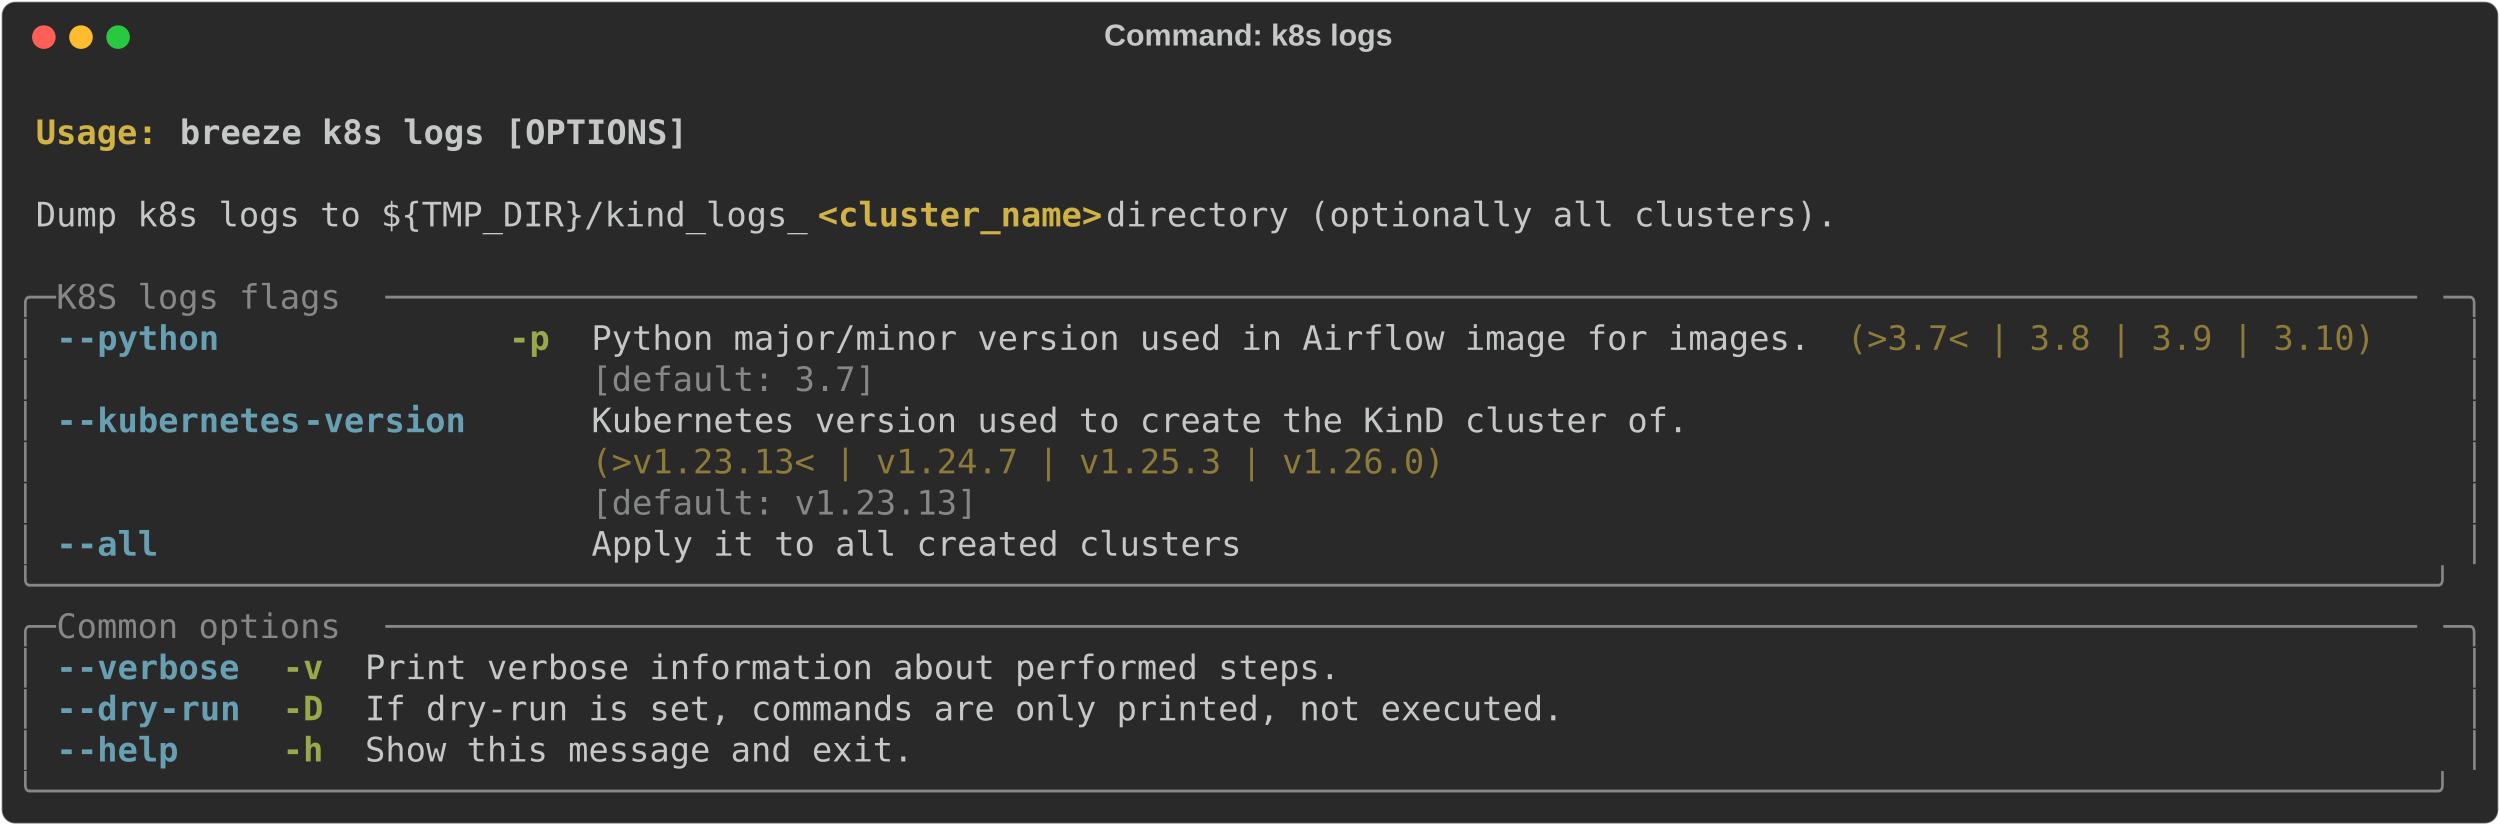
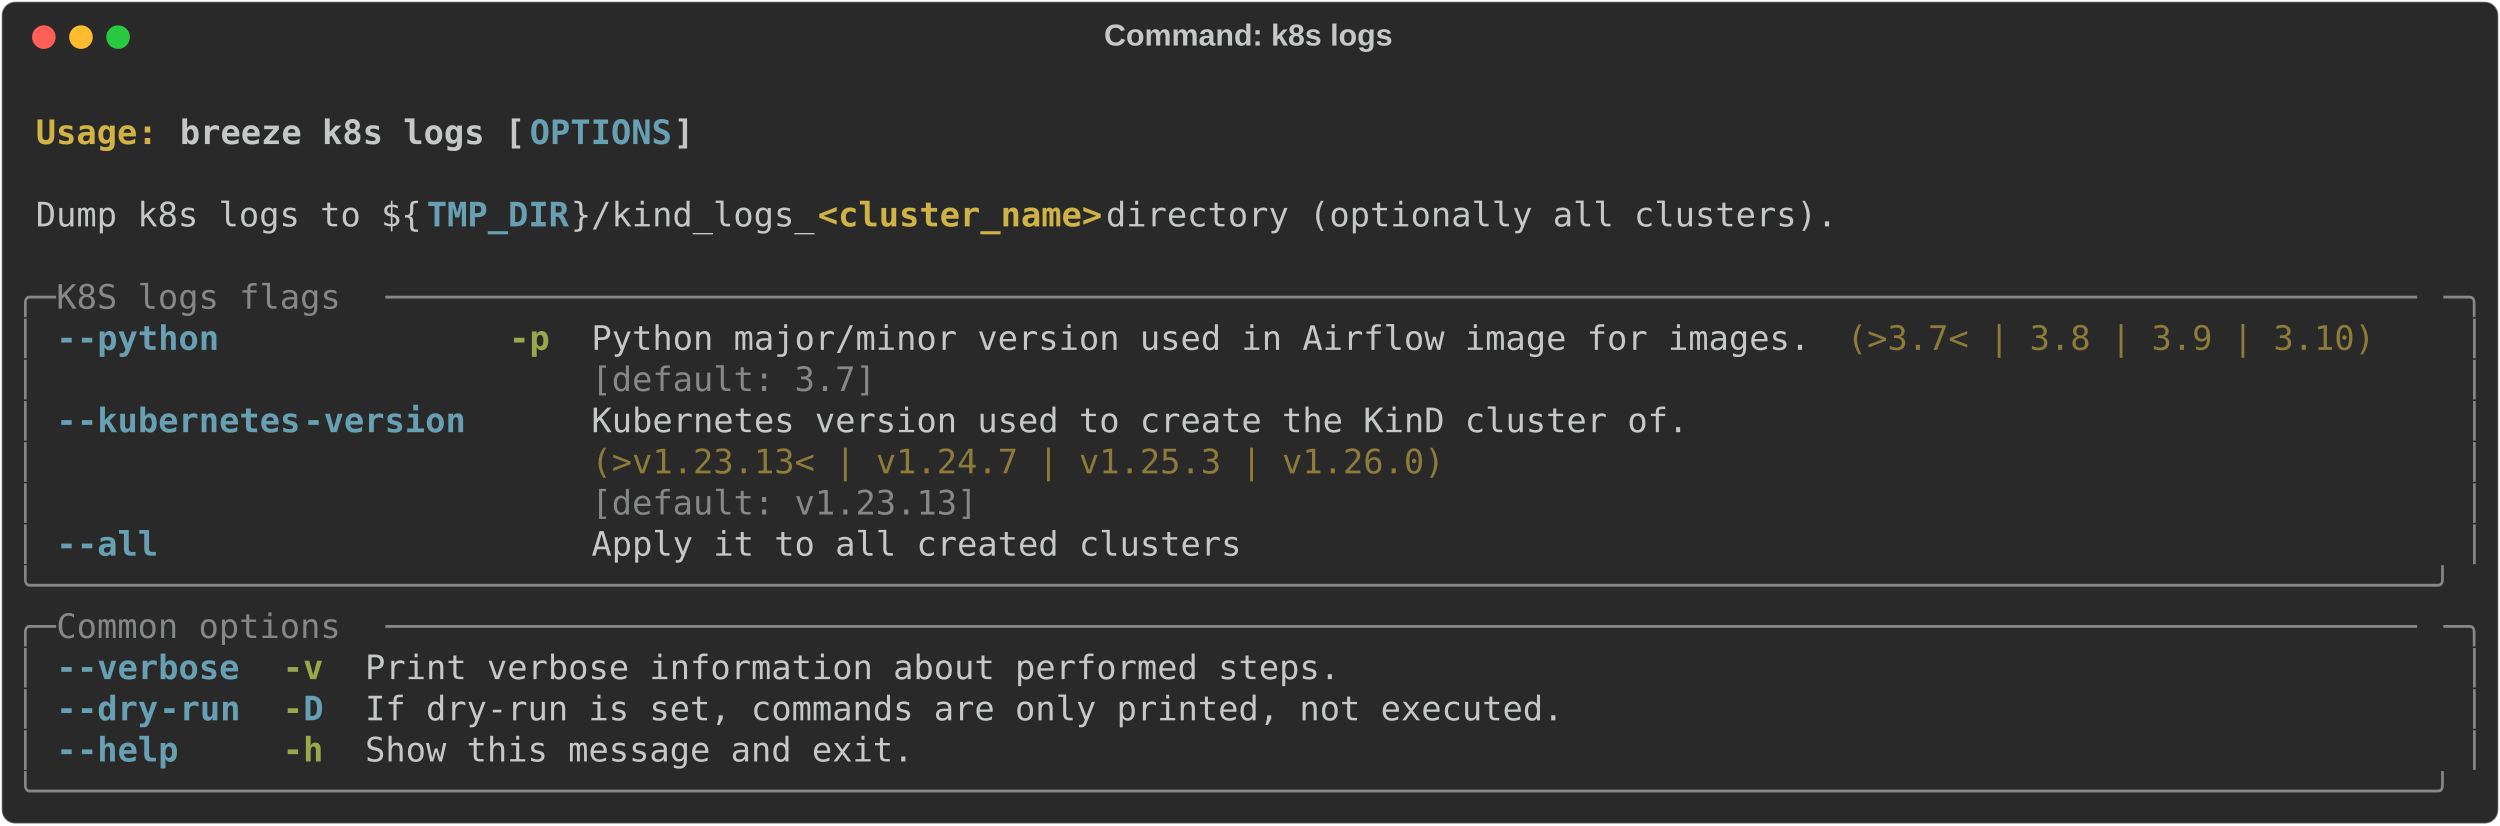
<svg xmlns="http://www.w3.org/2000/svg" class="rich-terminal" viewBox="0 0 1482 489.2">
  <style>

    @font-face {
        font-family: "Fira Code";
        src: local("FiraCode-Regular"),
                url("https://cdnjs.cloudflare.com/ajax/libs/firacode/6.2.0/woff2/FiraCode-Regular.woff2") format("woff2"),
                url("https://cdnjs.cloudflare.com/ajax/libs/firacode/6.2.0/woff/FiraCode-Regular.woff") format("woff");
        font-style: normal;
        font-weight: 400;
    }
    @font-face {
        font-family: "Fira Code";
        src: local("FiraCode-Bold"),
                url("https://cdnjs.cloudflare.com/ajax/libs/firacode/6.2.0/woff2/FiraCode-Bold.woff2") format("woff2"),
                url("https://cdnjs.cloudflare.com/ajax/libs/firacode/6.2.0/woff/FiraCode-Bold.woff") format("woff");
        font-style: bold;
        font-weight: 700;
    }

    .breeze-k8s-logs-matrix {
        font-family: Fira Code, monospace;
        font-size: 20px;
        line-height: 24.4px;
        font-variant-east-asian: full-width;
    }

    .breeze-k8s-logs-title {
        font-size: 18px;
        font-weight: bold;
        font-family: arial;
    }

    .breeze-k8s-logs-r1 { fill: #c5c8c6;font-weight: bold }
.breeze-k8s-logs-r2 { fill: #c5c8c6 }
.breeze-k8s-logs-r3 { fill: #d0b344;font-weight: bold }
- .breeze-k8s-logs-r4 { fill: #868887 }
- .breeze-k8s-logs-r5 { fill: #68a0b3;font-weight: bold }
+ .breeze-k8s-logs-r4 { fill: #68a0b3;font-weight: bold }
+ .breeze-k8s-logs-r5 { fill: #868887 }
.breeze-k8s-logs-r6 { fill: #98a84b;font-weight: bold }
.breeze-k8s-logs-r7 { fill: #8d7b39 }
    </style>
  <defs>
    <clipPath id="breeze-k8s-logs-clip-terminal">
      <rect x="0" y="0" width="1463.0" height="438.2" />
    </clipPath>
    <clipPath id="breeze-k8s-logs-line-0">
      <rect x="0" y="1.5" width="1464" height="24.65" />
    </clipPath>
    <clipPath id="breeze-k8s-logs-line-1">
      <rect x="0" y="25.9" width="1464" height="24.65" />
    </clipPath>
    <clipPath id="breeze-k8s-logs-line-2">
      <rect x="0" y="50.3" width="1464" height="24.65" />
    </clipPath>
    <clipPath id="breeze-k8s-logs-line-3">
      <rect x="0" y="74.7" width="1464" height="24.65" />
    </clipPath>
    <clipPath id="breeze-k8s-logs-line-4">
      <rect x="0" y="99.1" width="1464" height="24.65" />
    </clipPath>
    <clipPath id="breeze-k8s-logs-line-5">
      <rect x="0" y="123.5" width="1464" height="24.65" />
    </clipPath>
    <clipPath id="breeze-k8s-logs-line-6">
      <rect x="0" y="147.9" width="1464" height="24.65" />
    </clipPath>
    <clipPath id="breeze-k8s-logs-line-7">
      <rect x="0" y="172.3" width="1464" height="24.65" />
    </clipPath>
    <clipPath id="breeze-k8s-logs-line-8">
      <rect x="0" y="196.7" width="1464" height="24.65" />
    </clipPath>
    <clipPath id="breeze-k8s-logs-line-9">
      <rect x="0" y="221.1" width="1464" height="24.65" />
    </clipPath>
    <clipPath id="breeze-k8s-logs-line-10">
      <rect x="0" y="245.5" width="1464" height="24.65" />
    </clipPath>
    <clipPath id="breeze-k8s-logs-line-11">
      <rect x="0" y="269.9" width="1464" height="24.65" />
    </clipPath>
    <clipPath id="breeze-k8s-logs-line-12">
      <rect x="0" y="294.3" width="1464" height="24.65" />
    </clipPath>
    <clipPath id="breeze-k8s-logs-line-13">
      <rect x="0" y="318.7" width="1464" height="24.65" />
    </clipPath>
    <clipPath id="breeze-k8s-logs-line-14">
      <rect x="0" y="343.1" width="1464" height="24.65" />
    </clipPath>
    <clipPath id="breeze-k8s-logs-line-15">
      <rect x="0" y="367.5" width="1464" height="24.65" />
    </clipPath>
    <clipPath id="breeze-k8s-logs-line-16">
      <rect x="0" y="391.9" width="1464" height="24.65" />
    </clipPath>
  </defs>
  <rect fill="#292929" stroke="rgba(255,255,255,0.35)" stroke-width="1" x="1" y="1" width="1480" height="487.2" rx="8" />
  <text class="breeze-k8s-logs-title" fill="#c5c8c6" text-anchor="middle" x="740" y="27">Command: k8s logs</text>
  <g transform="translate(26,22)">
    <circle cx="0" cy="0" r="7" fill="#ff5f57" />
    <circle cx="22" cy="0" r="7" fill="#febc2e" />
    <circle cx="44" cy="0" r="7" fill="#28c840" />
  </g>
  <g transform="translate(9, 41)" clip-path="url(#breeze-k8s-logs-clip-terminal)">
    <g class="breeze-k8s-logs-matrix">
      <text class="breeze-k8s-logs-r2" x="1464" y="20" textLength="12.2" clip-path="url(#breeze-k8s-logs-line-0)">
</text>
      <text class="breeze-k8s-logs-r3" x="12.2" y="44.4" textLength="85.4" clip-path="url(#breeze-k8s-logs-line-1)">Usage: </text>
-       <text class="breeze-k8s-logs-r1" x="97.6" y="44.4" textLength="305" clip-path="url(#breeze-k8s-logs-line-1)">breeze k8s logs [OPTIONS]</text>
+       <text class="breeze-k8s-logs-r1" x="97.6" y="44.4" textLength="207.4" clip-path="url(#breeze-k8s-logs-line-1)">breeze k8s logs [</text>
+       <text class="breeze-k8s-logs-r4" x="305" y="44.4" textLength="85.4" clip-path="url(#breeze-k8s-logs-line-1)">OPTIONS</text>
+       <text class="breeze-k8s-logs-r1" x="390.4" y="44.4" textLength="12.2" clip-path="url(#breeze-k8s-logs-line-1)">]</text>
      <text class="breeze-k8s-logs-r2" x="1464" y="44.4" textLength="12.2" clip-path="url(#breeze-k8s-logs-line-1)">
</text>
      <text class="breeze-k8s-logs-r2" x="1464" y="68.8" textLength="12.2" clip-path="url(#breeze-k8s-logs-line-2)">
</text>
-       <text class="breeze-k8s-logs-r2" x="12.2" y="93.2" textLength="463.6" clip-path="url(#breeze-k8s-logs-line-3)">Dump k8s logs to ${TMP_DIR}/kind_logs_</text>
+       <text class="breeze-k8s-logs-r2" x="12.2" y="93.2" textLength="231.8" clip-path="url(#breeze-k8s-logs-line-3)">Dump k8s logs to ${</text>
+       <text class="breeze-k8s-logs-r4" x="244" y="93.2" textLength="85.4" clip-path="url(#breeze-k8s-logs-line-3)">TMP_DIR</text>
+       <text class="breeze-k8s-logs-r2" x="329.4" y="93.2" textLength="146.4" clip-path="url(#breeze-k8s-logs-line-3)">}/kind_logs_</text>
      <text class="breeze-k8s-logs-r3" x="475.8" y="93.2" textLength="170.8" clip-path="url(#breeze-k8s-logs-line-3)">&lt;cluster_name&gt;</text>
      <text class="breeze-k8s-logs-r2" x="646.6" y="93.2" textLength="451.4" clip-path="url(#breeze-k8s-logs-line-3)"> directory (optionally all clusters).</text>
      <text class="breeze-k8s-logs-r2" x="1464" y="93.2" textLength="12.2" clip-path="url(#breeze-k8s-logs-line-3)">
</text>
      <text class="breeze-k8s-logs-r2" x="1464" y="117.6" textLength="12.2" clip-path="url(#breeze-k8s-logs-line-4)">
</text>
-       <text class="breeze-k8s-logs-r4" x="0" y="142" textLength="24.4" clip-path="url(#breeze-k8s-logs-line-5)">╭─</text>
-       <text class="breeze-k8s-logs-r4" x="24.4" y="142" textLength="195.2" clip-path="url(#breeze-k8s-logs-line-5)"> K8S logs flags </text>
-       <text class="breeze-k8s-logs-r4" x="219.6" y="142" textLength="1220" clip-path="url(#breeze-k8s-logs-line-5)">────────────────────────────────────────────────────────────────────────────────────────────────────</text>
-       <text class="breeze-k8s-logs-r4" x="1439.6" y="142" textLength="24.4" clip-path="url(#breeze-k8s-logs-line-5)">─╮</text>
+       <text class="breeze-k8s-logs-r5" x="0" y="142" textLength="24.4" clip-path="url(#breeze-k8s-logs-line-5)">╭─</text>
+       <text class="breeze-k8s-logs-r5" x="24.4" y="142" textLength="195.2" clip-path="url(#breeze-k8s-logs-line-5)"> K8S logs flags </text>
+       <text class="breeze-k8s-logs-r5" x="219.6" y="142" textLength="1220" clip-path="url(#breeze-k8s-logs-line-5)">────────────────────────────────────────────────────────────────────────────────────────────────────</text>
+       <text class="breeze-k8s-logs-r5" x="1439.6" y="142" textLength="24.4" clip-path="url(#breeze-k8s-logs-line-5)">─╮</text>
      <text class="breeze-k8s-logs-r2" x="1464" y="142" textLength="12.2" clip-path="url(#breeze-k8s-logs-line-5)">
</text>
-       <text class="breeze-k8s-logs-r4" x="0" y="166.4" textLength="12.2" clip-path="url(#breeze-k8s-logs-line-6)">│</text>
-       <text class="breeze-k8s-logs-r5" x="24.4" y="166.4" textLength="12.2" clip-path="url(#breeze-k8s-logs-line-6)">-</text>
-       <text class="breeze-k8s-logs-r5" x="36.6" y="166.4" textLength="85.4" clip-path="url(#breeze-k8s-logs-line-6)">-python</text>
+       <text class="breeze-k8s-logs-r5" x="0" y="166.4" textLength="12.2" clip-path="url(#breeze-k8s-logs-line-6)">│</text>
+       <text class="breeze-k8s-logs-r4" x="24.4" y="166.4" textLength="12.2" clip-path="url(#breeze-k8s-logs-line-6)">-</text>
+       <text class="breeze-k8s-logs-r4" x="36.6" y="166.4" textLength="85.4" clip-path="url(#breeze-k8s-logs-line-6)">-python</text>
      <text class="breeze-k8s-logs-r6" x="292.8" y="166.4" textLength="24.4" clip-path="url(#breeze-k8s-logs-line-6)">-p</text>
      <text class="breeze-k8s-logs-r2" x="341.6" y="166.4" textLength="732" clip-path="url(#breeze-k8s-logs-line-6)">Python major/minor version used in Airflow image for images.</text>
      <text class="breeze-k8s-logs-r7" x="1085.8" y="166.4" textLength="317.2" clip-path="url(#breeze-k8s-logs-line-6)">(&gt;3.7&lt; | 3.8 | 3.9 | 3.10)</text>
-       <text class="breeze-k8s-logs-r4" x="1451.8" y="166.4" textLength="12.2" clip-path="url(#breeze-k8s-logs-line-6)">│</text>
+       <text class="breeze-k8s-logs-r5" x="1451.8" y="166.4" textLength="12.2" clip-path="url(#breeze-k8s-logs-line-6)">│</text>
      <text class="breeze-k8s-logs-r2" x="1464" y="166.4" textLength="12.2" clip-path="url(#breeze-k8s-logs-line-6)">
</text>
-       <text class="breeze-k8s-logs-r4" x="0" y="190.8" textLength="12.2" clip-path="url(#breeze-k8s-logs-line-7)">│</text>
-       <text class="breeze-k8s-logs-r4" x="341.6" y="190.8" textLength="732" clip-path="url(#breeze-k8s-logs-line-7)">[default: 3.7]                                              </text>
-       <text class="breeze-k8s-logs-r4" x="1451.8" y="190.8" textLength="12.2" clip-path="url(#breeze-k8s-logs-line-7)">│</text>
+       <text class="breeze-k8s-logs-r5" x="0" y="190.8" textLength="12.2" clip-path="url(#breeze-k8s-logs-line-7)">│</text>
+       <text class="breeze-k8s-logs-r5" x="341.6" y="190.8" textLength="732" clip-path="url(#breeze-k8s-logs-line-7)">[default: 3.7]                                              </text>
+       <text class="breeze-k8s-logs-r5" x="1451.8" y="190.8" textLength="12.2" clip-path="url(#breeze-k8s-logs-line-7)">│</text>
      <text class="breeze-k8s-logs-r2" x="1464" y="190.8" textLength="12.2" clip-path="url(#breeze-k8s-logs-line-7)">
</text>
-       <text class="breeze-k8s-logs-r4" x="0" y="215.2" textLength="12.2" clip-path="url(#breeze-k8s-logs-line-8)">│</text>
-       <text class="breeze-k8s-logs-r5" x="24.4" y="215.2" textLength="12.2" clip-path="url(#breeze-k8s-logs-line-8)">-</text>
-       <text class="breeze-k8s-logs-r5" x="36.6" y="215.2" textLength="134.2" clip-path="url(#breeze-k8s-logs-line-8)">-kubernetes</text>
-       <text class="breeze-k8s-logs-r5" x="170.8" y="215.2" textLength="97.6" clip-path="url(#breeze-k8s-logs-line-8)">-version</text>
+       <text class="breeze-k8s-logs-r5" x="0" y="215.2" textLength="12.2" clip-path="url(#breeze-k8s-logs-line-8)">│</text>
+       <text class="breeze-k8s-logs-r4" x="24.4" y="215.2" textLength="12.2" clip-path="url(#breeze-k8s-logs-line-8)">-</text>
+       <text class="breeze-k8s-logs-r4" x="36.6" y="215.2" textLength="134.2" clip-path="url(#breeze-k8s-logs-line-8)">-kubernetes</text>
+       <text class="breeze-k8s-logs-r4" x="170.8" y="215.2" textLength="97.6" clip-path="url(#breeze-k8s-logs-line-8)">-version</text>
      <text class="breeze-k8s-logs-r2" x="341.6" y="215.2" textLength="658.8" clip-path="url(#breeze-k8s-logs-line-8)">Kubernetes version used to create the KinD cluster of.</text>
-       <text class="breeze-k8s-logs-r4" x="1451.8" y="215.2" textLength="12.2" clip-path="url(#breeze-k8s-logs-line-8)">│</text>
+       <text class="breeze-k8s-logs-r5" x="1451.8" y="215.2" textLength="12.2" clip-path="url(#breeze-k8s-logs-line-8)">│</text>
      <text class="breeze-k8s-logs-r2" x="1464" y="215.2" textLength="12.2" clip-path="url(#breeze-k8s-logs-line-8)">
</text>
-       <text class="breeze-k8s-logs-r4" x="0" y="239.6" textLength="12.2" clip-path="url(#breeze-k8s-logs-line-9)">│</text>
+       <text class="breeze-k8s-logs-r5" x="0" y="239.6" textLength="12.2" clip-path="url(#breeze-k8s-logs-line-9)">│</text>
      <text class="breeze-k8s-logs-r7" x="341.6" y="239.6" textLength="658.8" clip-path="url(#breeze-k8s-logs-line-9)">(&gt;v1.23.13&lt; | v1.24.7 | v1.25.3 | v1.26.0)            </text>
-       <text class="breeze-k8s-logs-r4" x="1451.8" y="239.6" textLength="12.2" clip-path="url(#breeze-k8s-logs-line-9)">│</text>
+       <text class="breeze-k8s-logs-r5" x="1451.8" y="239.6" textLength="12.2" clip-path="url(#breeze-k8s-logs-line-9)">│</text>
      <text class="breeze-k8s-logs-r2" x="1464" y="239.6" textLength="12.2" clip-path="url(#breeze-k8s-logs-line-9)">
</text>
-       <text class="breeze-k8s-logs-r4" x="0" y="264" textLength="12.2" clip-path="url(#breeze-k8s-logs-line-10)">│</text>
-       <text class="breeze-k8s-logs-r4" x="341.6" y="264" textLength="658.8" clip-path="url(#breeze-k8s-logs-line-10)">[default: v1.23.13]                                   </text>
-       <text class="breeze-k8s-logs-r4" x="1451.8" y="264" textLength="12.2" clip-path="url(#breeze-k8s-logs-line-10)">│</text>
+       <text class="breeze-k8s-logs-r5" x="0" y="264" textLength="12.2" clip-path="url(#breeze-k8s-logs-line-10)">│</text>
+       <text class="breeze-k8s-logs-r5" x="341.6" y="264" textLength="658.8" clip-path="url(#breeze-k8s-logs-line-10)">[default: v1.23.13]                                   </text>
+       <text class="breeze-k8s-logs-r5" x="1451.8" y="264" textLength="12.2" clip-path="url(#breeze-k8s-logs-line-10)">│</text>
      <text class="breeze-k8s-logs-r2" x="1464" y="264" textLength="12.2" clip-path="url(#breeze-k8s-logs-line-10)">
</text>
-       <text class="breeze-k8s-logs-r4" x="0" y="288.4" textLength="12.2" clip-path="url(#breeze-k8s-logs-line-11)">│</text>
-       <text class="breeze-k8s-logs-r5" x="24.4" y="288.4" textLength="12.2" clip-path="url(#breeze-k8s-logs-line-11)">-</text>
-       <text class="breeze-k8s-logs-r5" x="36.6" y="288.4" textLength="48.8" clip-path="url(#breeze-k8s-logs-line-11)">-all</text>
+       <text class="breeze-k8s-logs-r5" x="0" y="288.4" textLength="12.2" clip-path="url(#breeze-k8s-logs-line-11)">│</text>
+       <text class="breeze-k8s-logs-r4" x="24.4" y="288.4" textLength="12.2" clip-path="url(#breeze-k8s-logs-line-11)">-</text>
+       <text class="breeze-k8s-logs-r4" x="36.6" y="288.4" textLength="48.8" clip-path="url(#breeze-k8s-logs-line-11)">-all</text>
      <text class="breeze-k8s-logs-r2" x="341.6" y="288.4" textLength="390.4" clip-path="url(#breeze-k8s-logs-line-11)">Apply it to all created clusters</text>
-       <text class="breeze-k8s-logs-r4" x="1451.8" y="288.4" textLength="12.2" clip-path="url(#breeze-k8s-logs-line-11)">│</text>
+       <text class="breeze-k8s-logs-r5" x="1451.8" y="288.4" textLength="12.2" clip-path="url(#breeze-k8s-logs-line-11)">│</text>
      <text class="breeze-k8s-logs-r2" x="1464" y="288.4" textLength="12.2" clip-path="url(#breeze-k8s-logs-line-11)">
</text>
-       <text class="breeze-k8s-logs-r4" x="0" y="312.8" textLength="1464" clip-path="url(#breeze-k8s-logs-line-12)">╰──────────────────────────────────────────────────────────────────────────────────────────────────────────────────────╯</text>
+       <text class="breeze-k8s-logs-r5" x="0" y="312.8" textLength="1464" clip-path="url(#breeze-k8s-logs-line-12)">╰──────────────────────────────────────────────────────────────────────────────────────────────────────────────────────╯</text>
      <text class="breeze-k8s-logs-r2" x="1464" y="312.8" textLength="12.2" clip-path="url(#breeze-k8s-logs-line-12)">
</text>
-       <text class="breeze-k8s-logs-r4" x="0" y="337.2" textLength="24.4" clip-path="url(#breeze-k8s-logs-line-13)">╭─</text>
-       <text class="breeze-k8s-logs-r4" x="24.4" y="337.2" textLength="195.2" clip-path="url(#breeze-k8s-logs-line-13)"> Common options </text>
-       <text class="breeze-k8s-logs-r4" x="219.6" y="337.2" textLength="1220" clip-path="url(#breeze-k8s-logs-line-13)">────────────────────────────────────────────────────────────────────────────────────────────────────</text>
-       <text class="breeze-k8s-logs-r4" x="1439.6" y="337.2" textLength="24.4" clip-path="url(#breeze-k8s-logs-line-13)">─╮</text>
+       <text class="breeze-k8s-logs-r5" x="0" y="337.2" textLength="24.4" clip-path="url(#breeze-k8s-logs-line-13)">╭─</text>
+       <text class="breeze-k8s-logs-r5" x="24.4" y="337.2" textLength="195.2" clip-path="url(#breeze-k8s-logs-line-13)"> Common options </text>
+       <text class="breeze-k8s-logs-r5" x="219.6" y="337.2" textLength="1220" clip-path="url(#breeze-k8s-logs-line-13)">────────────────────────────────────────────────────────────────────────────────────────────────────</text>
+       <text class="breeze-k8s-logs-r5" x="1439.6" y="337.2" textLength="24.4" clip-path="url(#breeze-k8s-logs-line-13)">─╮</text>
      <text class="breeze-k8s-logs-r2" x="1464" y="337.2" textLength="12.2" clip-path="url(#breeze-k8s-logs-line-13)">
</text>
-       <text class="breeze-k8s-logs-r4" x="0" y="361.6" textLength="12.2" clip-path="url(#breeze-k8s-logs-line-14)">│</text>
-       <text class="breeze-k8s-logs-r5" x="24.4" y="361.6" textLength="12.2" clip-path="url(#breeze-k8s-logs-line-14)">-</text>
-       <text class="breeze-k8s-logs-r5" x="36.6" y="361.6" textLength="97.6" clip-path="url(#breeze-k8s-logs-line-14)">-verbose</text>
+       <text class="breeze-k8s-logs-r5" x="0" y="361.6" textLength="12.2" clip-path="url(#breeze-k8s-logs-line-14)">│</text>
+       <text class="breeze-k8s-logs-r4" x="24.4" y="361.6" textLength="12.2" clip-path="url(#breeze-k8s-logs-line-14)">-</text>
+       <text class="breeze-k8s-logs-r4" x="36.6" y="361.6" textLength="97.6" clip-path="url(#breeze-k8s-logs-line-14)">-verbose</text>
      <text class="breeze-k8s-logs-r6" x="158.6" y="361.6" textLength="24.4" clip-path="url(#breeze-k8s-logs-line-14)">-v</text>
      <text class="breeze-k8s-logs-r2" x="207.4" y="361.6" textLength="585.6" clip-path="url(#breeze-k8s-logs-line-14)">Print verbose information about performed steps.</text>
-       <text class="breeze-k8s-logs-r4" x="1451.8" y="361.6" textLength="12.2" clip-path="url(#breeze-k8s-logs-line-14)">│</text>
+       <text class="breeze-k8s-logs-r5" x="1451.8" y="361.6" textLength="12.2" clip-path="url(#breeze-k8s-logs-line-14)">│</text>
      <text class="breeze-k8s-logs-r2" x="1464" y="361.6" textLength="12.2" clip-path="url(#breeze-k8s-logs-line-14)">
</text>
-       <text class="breeze-k8s-logs-r4" x="0" y="386" textLength="12.2" clip-path="url(#breeze-k8s-logs-line-15)">│</text>
-       <text class="breeze-k8s-logs-r5" x="24.4" y="386" textLength="12.2" clip-path="url(#breeze-k8s-logs-line-15)">-</text>
-       <text class="breeze-k8s-logs-r5" x="36.6" y="386" textLength="48.8" clip-path="url(#breeze-k8s-logs-line-15)">-dry</text>
-       <text class="breeze-k8s-logs-r5" x="85.4" y="386" textLength="48.8" clip-path="url(#breeze-k8s-logs-line-15)">-run</text>
-       <text class="breeze-k8s-logs-r6" x="158.6" y="386" textLength="24.4" clip-path="url(#breeze-k8s-logs-line-15)">-D</text>
+       <text class="breeze-k8s-logs-r5" x="0" y="386" textLength="12.2" clip-path="url(#breeze-k8s-logs-line-15)">│</text>
+       <text class="breeze-k8s-logs-r4" x="24.4" y="386" textLength="12.2" clip-path="url(#breeze-k8s-logs-line-15)">-</text>
+       <text class="breeze-k8s-logs-r4" x="36.6" y="386" textLength="48.8" clip-path="url(#breeze-k8s-logs-line-15)">-dry</text>
+       <text class="breeze-k8s-logs-r4" x="85.4" y="386" textLength="48.8" clip-path="url(#breeze-k8s-logs-line-15)">-run</text>
+       <text class="breeze-k8s-logs-r6" x="158.6" y="386" textLength="12.2" clip-path="url(#breeze-k8s-logs-line-15)">-</text>
+       <text class="breeze-k8s-logs-r4" x="170.8" y="386" textLength="12.2" clip-path="url(#breeze-k8s-logs-line-15)">D</text>
      <text class="breeze-k8s-logs-r2" x="207.4" y="386" textLength="719.8" clip-path="url(#breeze-k8s-logs-line-15)">If dry-run is set, commands are only printed, not executed.</text>
-       <text class="breeze-k8s-logs-r4" x="1451.8" y="386" textLength="12.2" clip-path="url(#breeze-k8s-logs-line-15)">│</text>
+       <text class="breeze-k8s-logs-r5" x="1451.8" y="386" textLength="12.2" clip-path="url(#breeze-k8s-logs-line-15)">│</text>
      <text class="breeze-k8s-logs-r2" x="1464" y="386" textLength="12.2" clip-path="url(#breeze-k8s-logs-line-15)">
</text>
-       <text class="breeze-k8s-logs-r4" x="0" y="410.4" textLength="12.2" clip-path="url(#breeze-k8s-logs-line-16)">│</text>
-       <text class="breeze-k8s-logs-r5" x="24.4" y="410.4" textLength="12.2" clip-path="url(#breeze-k8s-logs-line-16)">-</text>
-       <text class="breeze-k8s-logs-r5" x="36.6" y="410.4" textLength="61" clip-path="url(#breeze-k8s-logs-line-16)">-help</text>
+       <text class="breeze-k8s-logs-r5" x="0" y="410.4" textLength="12.2" clip-path="url(#breeze-k8s-logs-line-16)">│</text>
+       <text class="breeze-k8s-logs-r4" x="24.4" y="410.4" textLength="12.2" clip-path="url(#breeze-k8s-logs-line-16)">-</text>
+       <text class="breeze-k8s-logs-r4" x="36.6" y="410.4" textLength="61" clip-path="url(#breeze-k8s-logs-line-16)">-help</text>
      <text class="breeze-k8s-logs-r6" x="158.6" y="410.4" textLength="24.4" clip-path="url(#breeze-k8s-logs-line-16)">-h</text>
      <text class="breeze-k8s-logs-r2" x="207.4" y="410.4" textLength="329.4" clip-path="url(#breeze-k8s-logs-line-16)">Show this message and exit.</text>
-       <text class="breeze-k8s-logs-r4" x="1451.8" y="410.4" textLength="12.2" clip-path="url(#breeze-k8s-logs-line-16)">│</text>
+       <text class="breeze-k8s-logs-r5" x="1451.8" y="410.4" textLength="12.2" clip-path="url(#breeze-k8s-logs-line-16)">│</text>
      <text class="breeze-k8s-logs-r2" x="1464" y="410.4" textLength="12.2" clip-path="url(#breeze-k8s-logs-line-16)">
</text>
-       <text class="breeze-k8s-logs-r4" x="0" y="434.8" textLength="1464" clip-path="url(#breeze-k8s-logs-line-17)">╰──────────────────────────────────────────────────────────────────────────────────────────────────────────────────────╯</text>
+       <text class="breeze-k8s-logs-r5" x="0" y="434.8" textLength="1464" clip-path="url(#breeze-k8s-logs-line-17)">╰──────────────────────────────────────────────────────────────────────────────────────────────────────────────────────╯</text>
      <text class="breeze-k8s-logs-r2" x="1464" y="434.8" textLength="12.2" clip-path="url(#breeze-k8s-logs-line-17)">
</text>
    </g>
  </g>
</svg>
